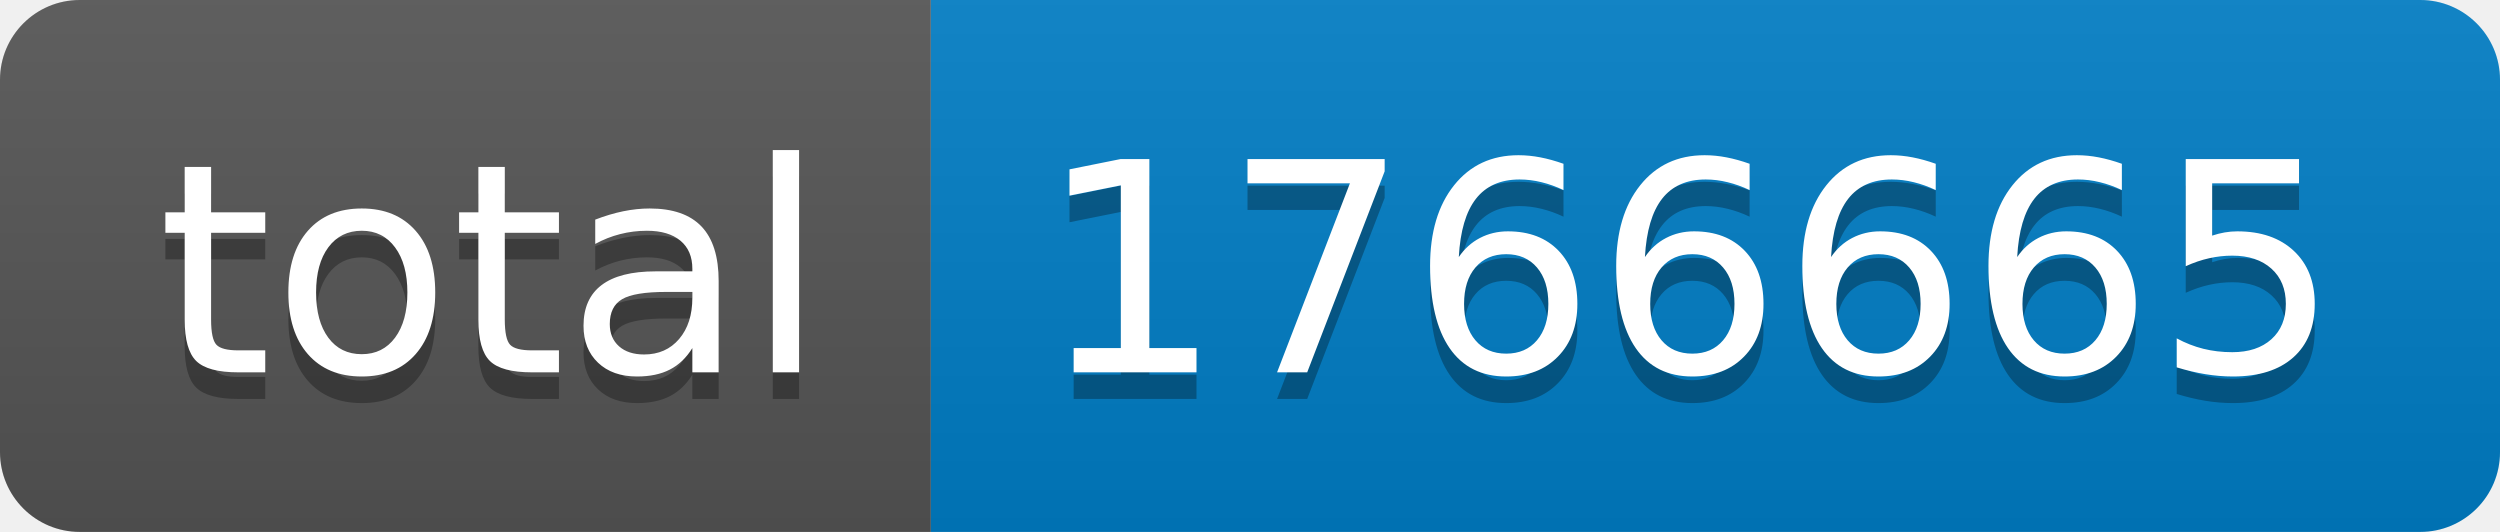
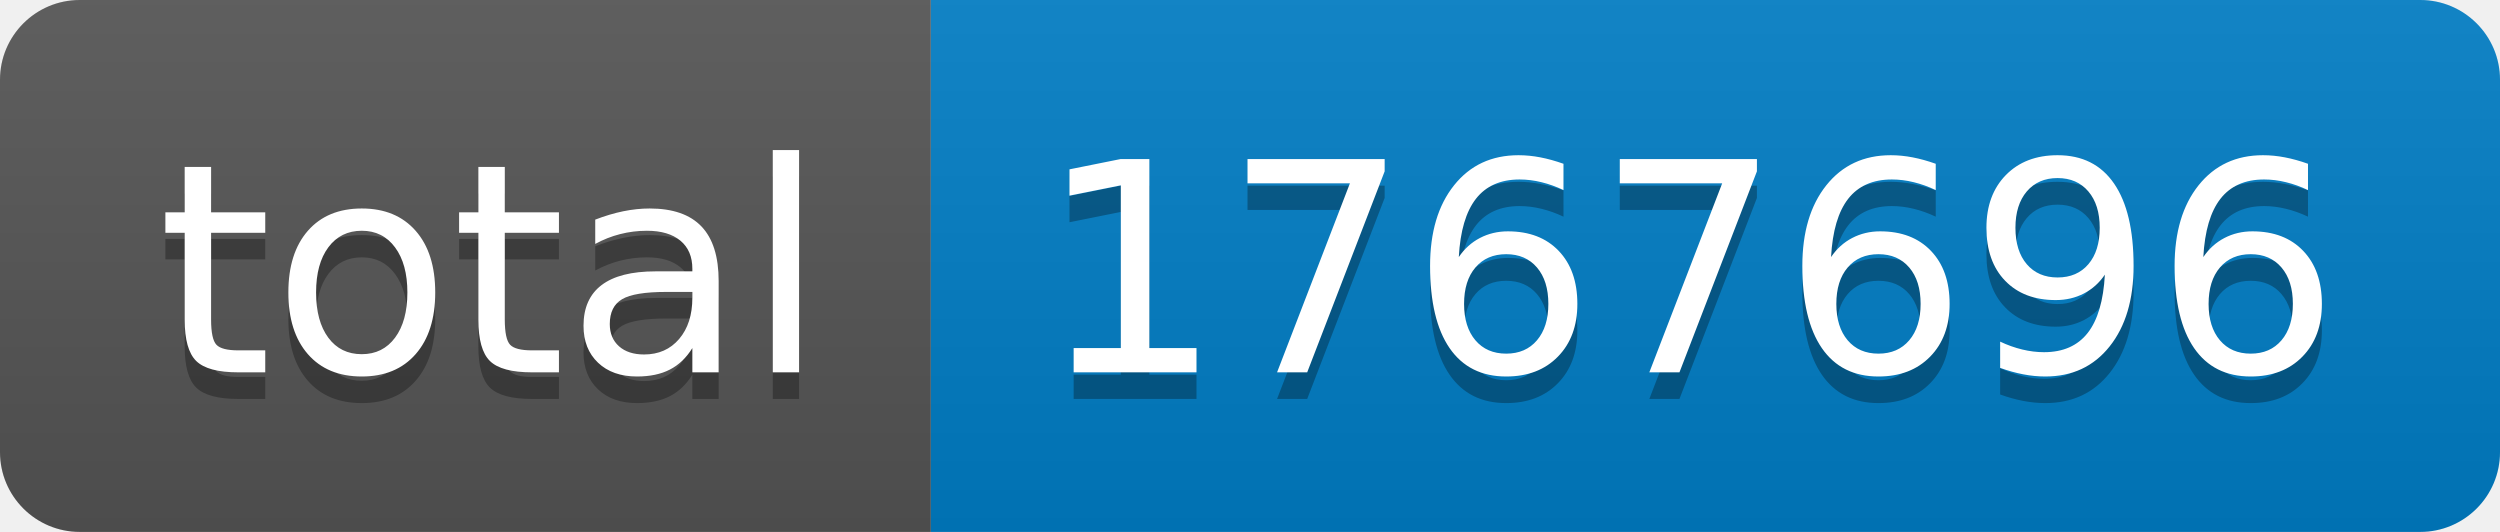
- <svg xmlns="http://www.w3.org/2000/svg" width="94" height="20" role="img" aria-label="total: 1766665">
+ <svg xmlns="http://www.w3.org/2000/svg" width="94" height="20" role="img" aria-label="total: 1767696">
  <linearGradient id="s" x2="0" y2="100%">
    <stop offset="0" stop-color="#bbb" stop-opacity=".1" />
    <stop offset="1" stop-opacity=".1" />
  </linearGradient>
  <clipPath id="r">
    <rect width="94" height="20" rx="3" fill="#fff" />
  </clipPath>
  <g clip-path="url(#r)">
    <rect width="35" height="20" fill="#555" />
    <rect x="35" width="59" height="20" fill="#007ec6" />
    <rect width="94" height="20" fill="url(#s)" />
  </g>
  <g fill="#fff" text-anchor="middle" font-family="Verdana,Geneva,DejaVu Sans,sans-serif" text-rendering="geometricPrecision" font-size="110">
    <text aria-hidden="true" x="185" y="150" fill="#010101" fill-opacity=".3" transform="scale(.1)" textLength="250">total</text>
    <text x="185" y="140" transform="scale(.1)" fill="#fff" textLength="250">total</text>
-     <text aria-hidden="true" x="635" y="150" fill="#010101" fill-opacity=".3" transform="scale(.1)" textLength="490">1766665</text>
-     <text x="635" y="140" transform="scale(.1)" fill="#fff" textLength="490">1766665</text>
+     <text aria-hidden="true" x="635" y="150" fill="#010101" fill-opacity=".3" transform="scale(.1)" textLength="490">1767696</text>
+     <text x="635" y="140" transform="scale(.1)" fill="#fff" textLength="490">1767696</text>
  </g>
</svg>
